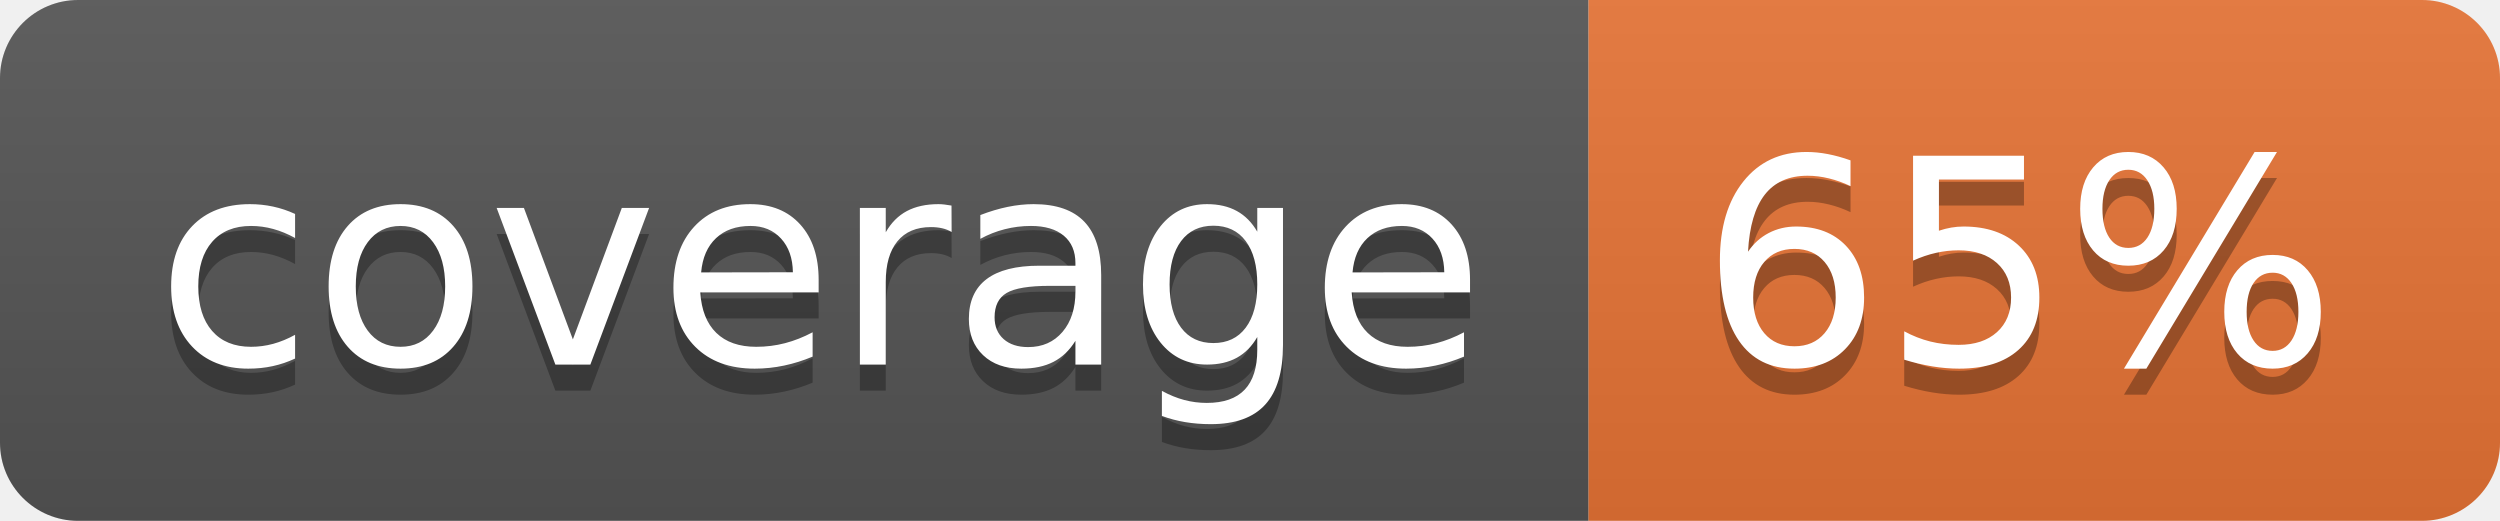
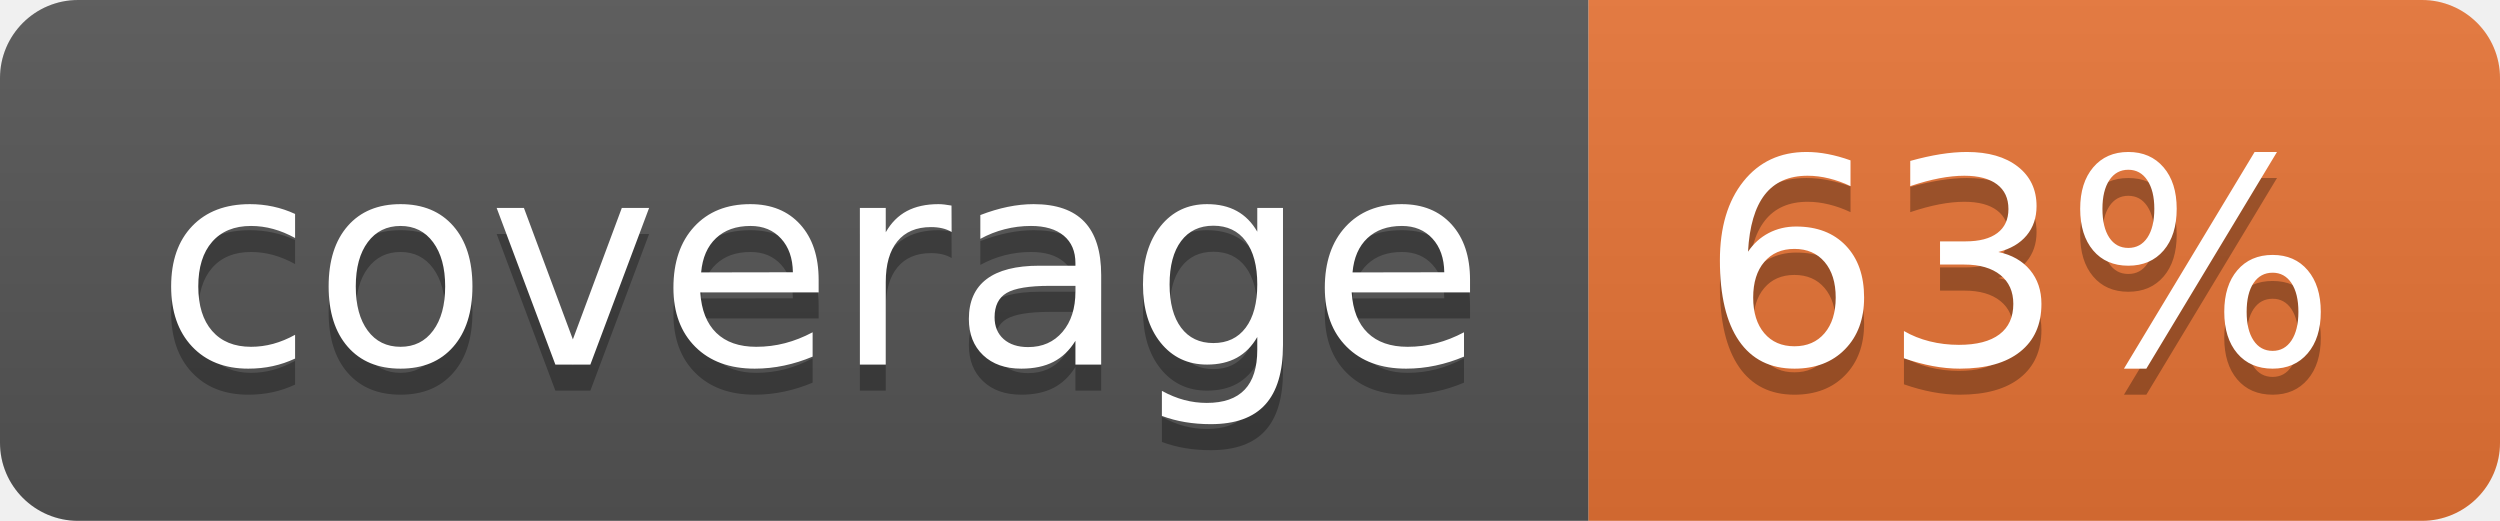
<svg xmlns="http://www.w3.org/2000/svg" width="96" height="20">
  <linearGradient id="b" x2="0" y2="100%">
    <stop offset="0" stop-color="#bbb" stop-opacity=".1" />
    <stop offset="1" stop-opacity=".1" />
  </linearGradient>
  <clipPath id="a">
    <rect width="96" height="20" rx="3" fill="#fff" />
  </clipPath>
  <g clip-path="url(#a)">
    <path fill="#555" d="M0 0h61v20H0z" />
    <path fill="#E87435" d="M61 0h35v20H61z" />
    <path fill="url(#b)" d="M0 0h96v20H0z" />
  </g>
  <g fill="#fff" text-anchor="middle" font-family="DejaVu Sans,Verdana,Geneva,sans-serif" font-size="110">
    <text x="315" y="150" fill="#010101" fill-opacity=".3" transform="scale(.1)" textLength="510">coverage</text>
    <text x="315" y="140" transform="scale(.1)" textLength="510">coverage</text>
-     <text x="775" y="150" fill="#010101" fill-opacity=".3" transform="scale(.1)" textLength="250">65%</text>
-     <text x="775" y="140" transform="scale(.1)" textLength="250">65%</text>
+     <text x="775" y="150" fill="#010101" fill-opacity=".3" transform="scale(.1)" textLength="250">63%</text>
+     <text x="775" y="140" transform="scale(.1)" textLength="250">63%</text>
  </g>
</svg>
